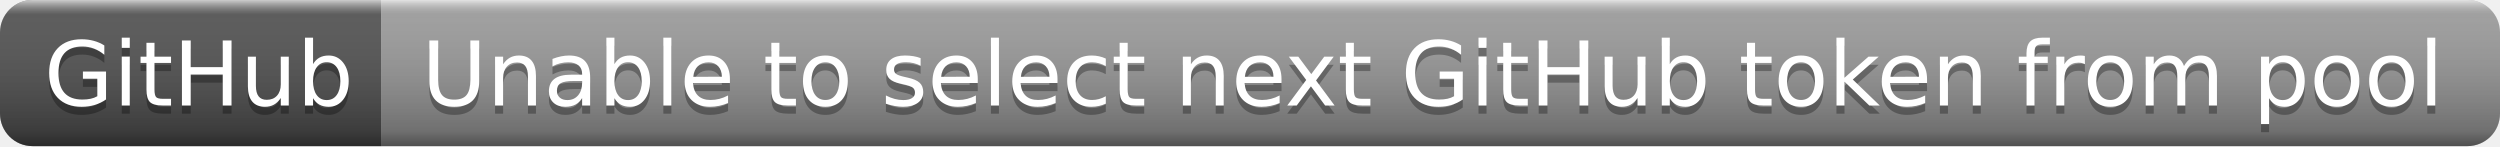
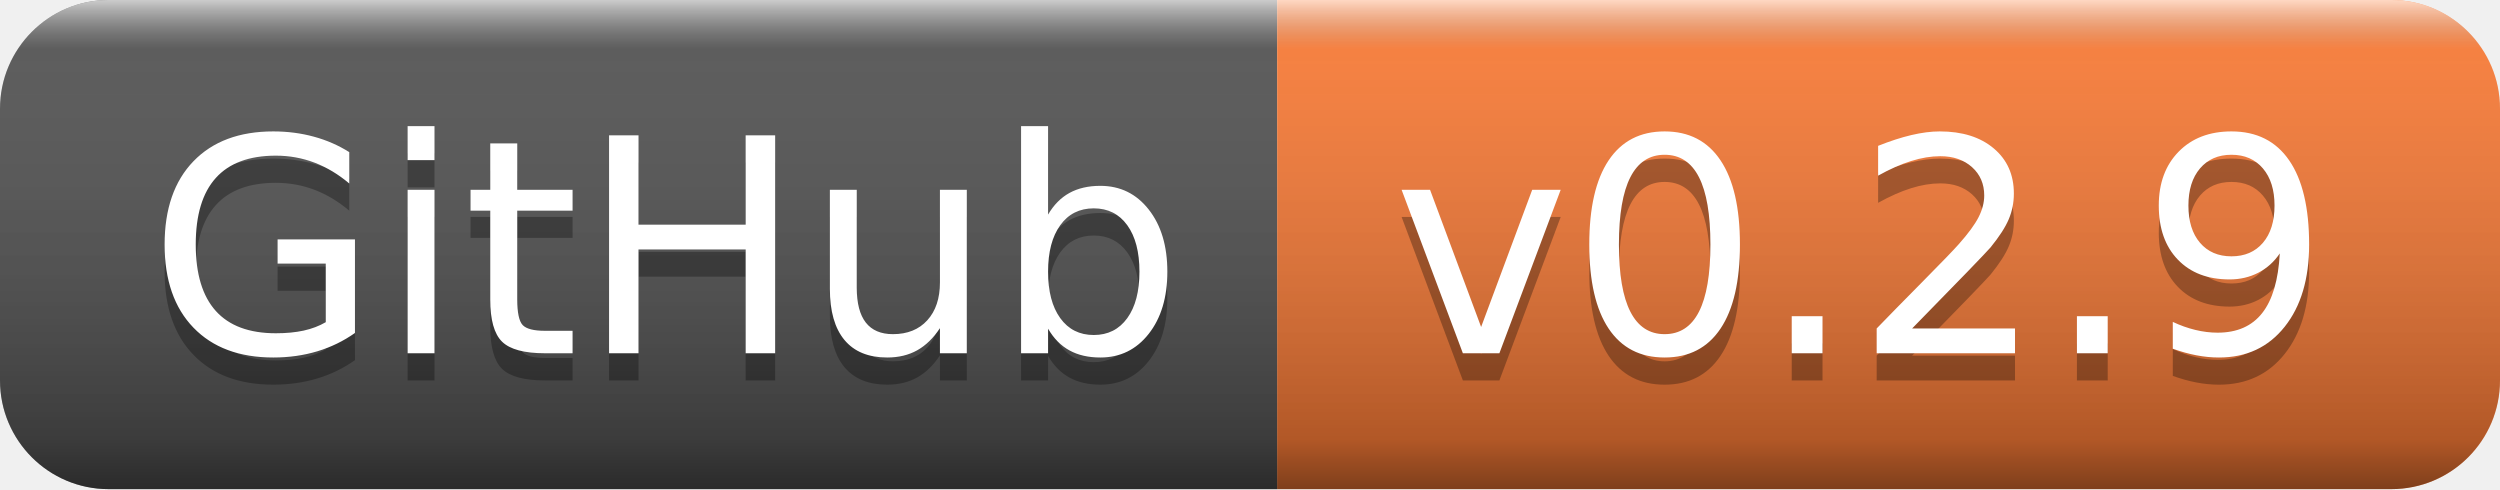
- <svg xmlns="http://www.w3.org/2000/svg" width="308" height="18" role="img" aria-label="GitHub: Unable to select next GitHub token from pool">
+ <svg xmlns="http://www.w3.org/2000/svg" width="92" height="18" role="img" aria-label="GitHub: v0.2.9">
  <linearGradient id="s" x2="0" y2="100%">
    <stop offset="0" stop-color="#fff" stop-opacity=".7" />
    <stop offset=".1" stop-color="#aaa" stop-opacity=".1" />
    <stop offset=".9" stop-color="#000" stop-opacity=".3" />
    <stop offset="1" stop-color="#000" stop-opacity=".5" />
  </linearGradient>
  <clipPath id="r">
-     <rect width="308" height="18" rx="4" fill="#fff" />
+     <rect width="92" height="18" rx="4" fill="#fff" />
  </clipPath>
  <g clip-path="url(#r)">
    <rect width="47" height="18" fill="#555" />
-     <rect x="47" width="261" height="18" fill="#9f9f9f" />
-     <rect width="308" height="18" fill="url(#s)" />
+     <rect x="47" width="45" height="18" fill="#fe7d37" />
+     <rect width="92" height="18" fill="url(#s)" />
  </g>
  <g fill="#fff" text-anchor="middle" font-family="Verdana,Geneva,DejaVu Sans,sans-serif" text-rendering="geometricPrecision" font-size="110">
    <text aria-hidden="true" x="245" y="140" fill="#010101" fill-opacity=".3" transform="scale(.1)" textLength="370">GitHub</text>
    <text x="245" y="130" transform="scale(.1)" fill="#fff" textLength="370">GitHub</text>
-     <text aria-hidden="true" x="1765" y="140" fill="#010101" fill-opacity=".3" transform="scale(.1)" textLength="2510">Unable to select next GitHub token from pool</text>
-     <text x="1765" y="130" transform="scale(.1)" fill="#fff" textLength="2510">Unable to select next GitHub token from pool</text>
+     <text aria-hidden="true" x="685" y="140" fill="#010101" fill-opacity=".3" transform="scale(.1)" textLength="350">v0.2.9</text>
+     <text x="685" y="130" transform="scale(.1)" fill="#fff" textLength="350">v0.2.9</text>
  </g>
</svg>
